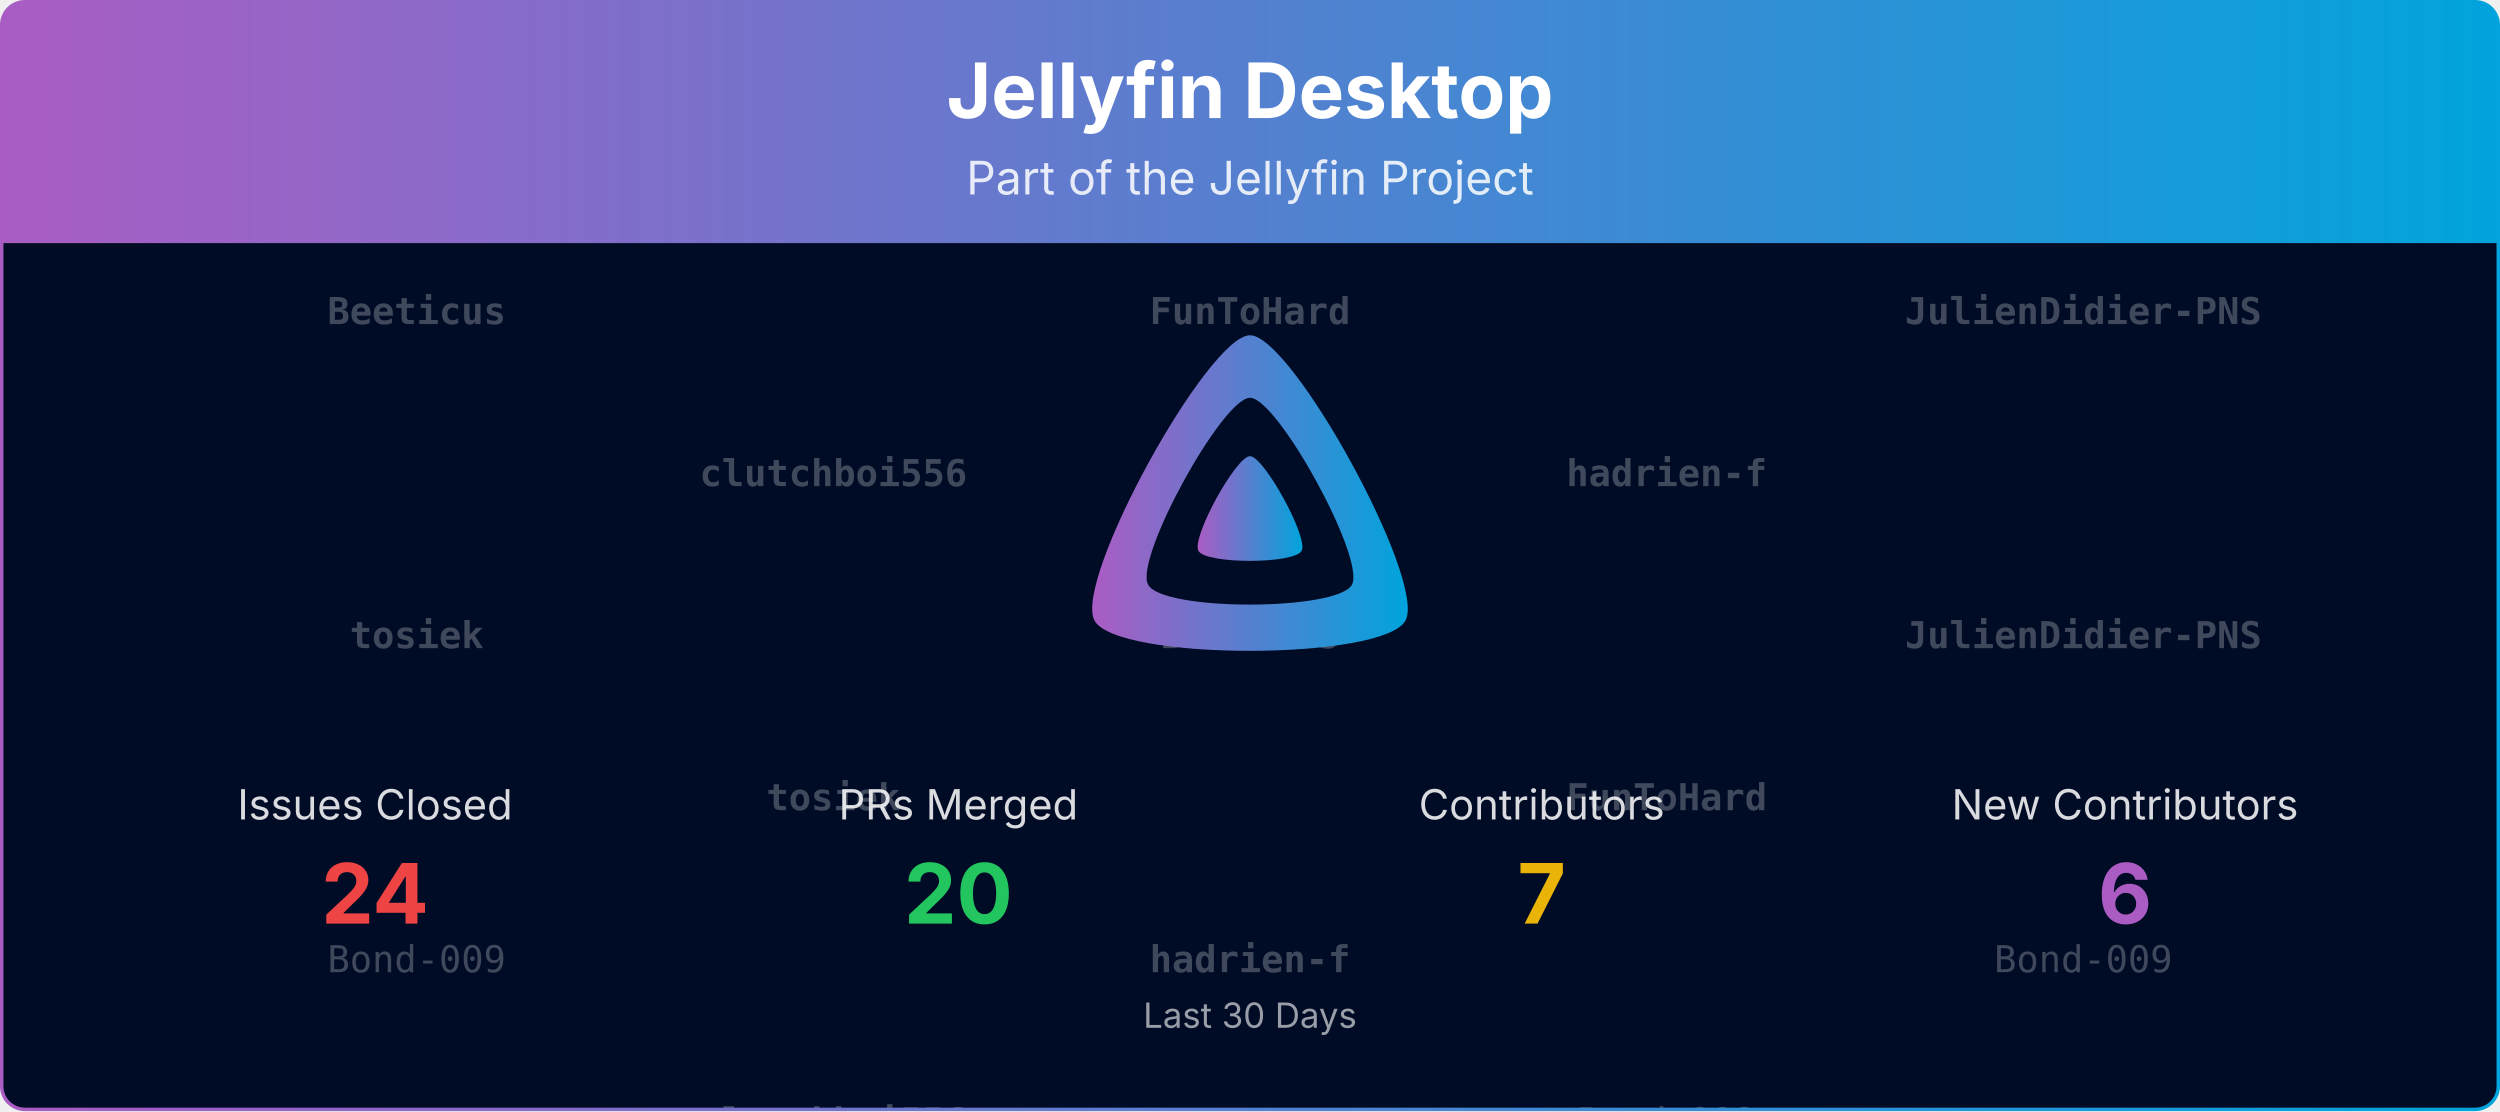
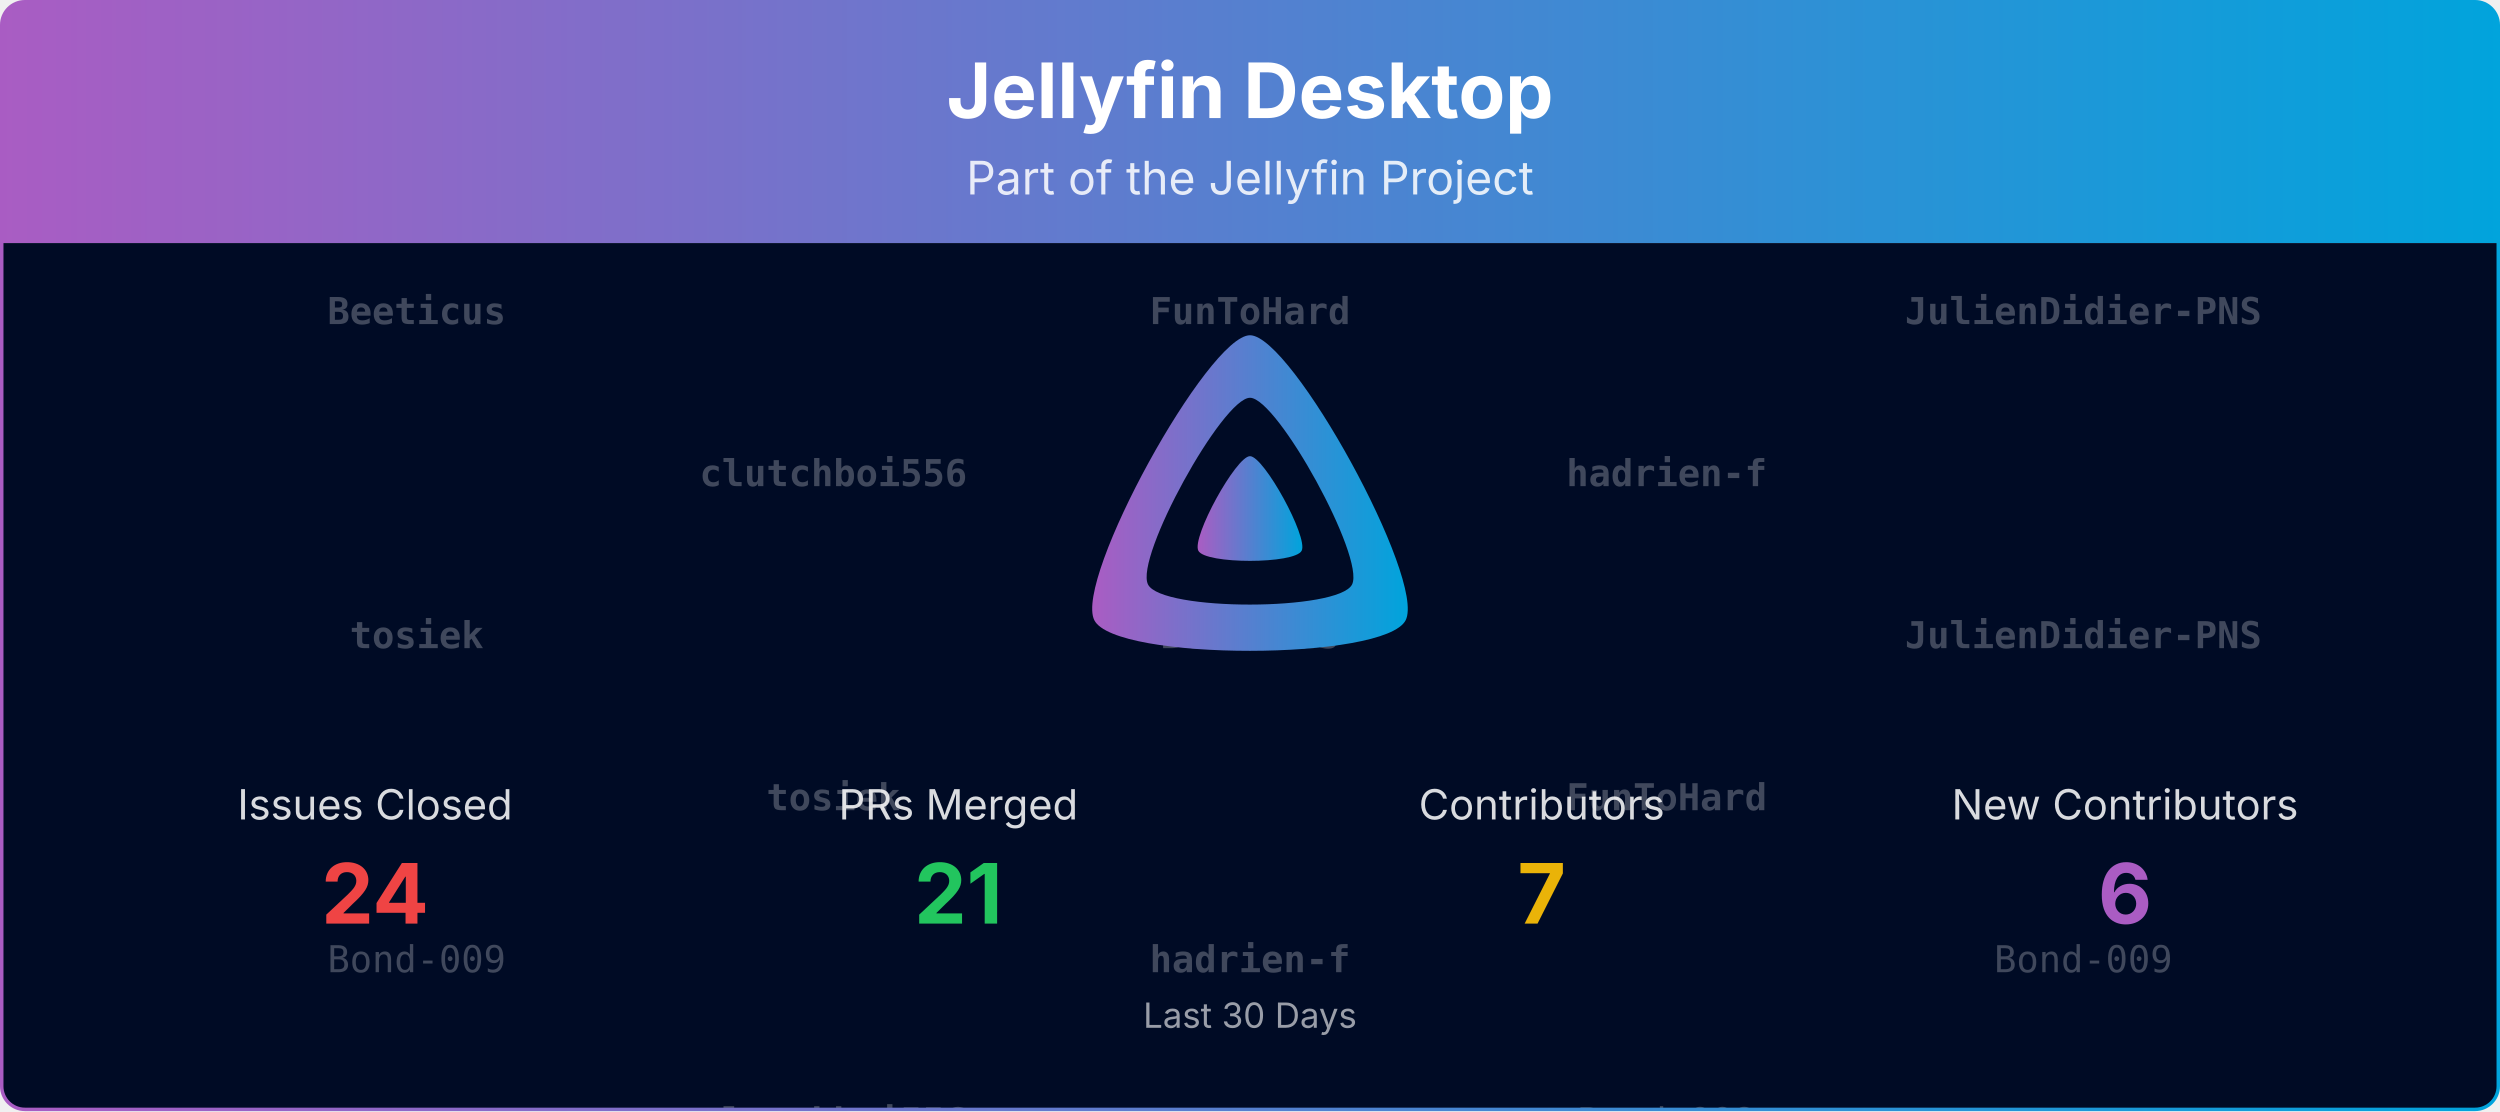
<svg xmlns="http://www.w3.org/2000/svg" viewBox="0 0 1080 480" width="100%" role="img" aria-label="Jellyfin Desktop">
  <defs>
    <linearGradient id="banner-jellyfin-desktop-grad" x1="0" y1="0" x2="1" y2="0">
      <stop offset="0%" stop-color="#AA5CC3" />
      <stop offset="100%" stop-color="#00A4DC" />
    </linearGradient>
    <clipPath id="banner-jellyfin-desktop-grad-clip">
      <rect x="0.75" y="0.75" width="1078.5" height="478.5" rx="10" ry="10" />
    </clipPath>
  </defs>
  <defs>
    <clipPath id="banner-jellyfin-desktop-grad-rain-clip">
      <rect x="0.75" y="105" width="1078.5" height="374.25" />
    </clipPath>
  </defs>
  <g clip-path="url(#banner-jellyfin-desktop-grad-clip)">
    <path d="M0.75,10.75 A10.0,10.0 0 0 1 10.75,0.75 L1069.25,0.75 A10.0,10.0 0 0 1 1079.25,10.75 L1079.25,105.00 L0.75,105.00 Z" fill="url(#banner-jellyfin-desktop-grad)" />
    <text x="540.0" y="51" text-anchor="middle" font-size="33" font-weight="700" font-family="Plus Jakarta Sans, system-ui, -apple-system, Segoe UI, sans-serif" fill="#ffffff">Jellyfin Desktop</text>
    <text x="540.0" y="84" text-anchor="middle" font-size="20" font-family="Plus Jakarta Sans, system-ui, -apple-system, Segoe UI, sans-serif" fill="#ffffff" opacity="0.85">Part of the Jellyfin Project</text>
    <rect x="0.75" y="105" width="1078.5" height="374.25" fill="#000b25" />
    <g opacity="0.25" clip-path="url(#banner-jellyfin-desktop-grad-rain-clip)" font-family="ui-monospace, SFMono-Regular, Menlo, Consolas, monospace" font-size="16" fill="#ffffff" text-anchor="middle">
      <g transform="translate(180.00,105)">
        <g>
          <animateTransform attributeName="transform" type="translate" values="0,-420;0,0" dur="10.00s" begin="-0.00s" repeatCount="indefinite" />
          <text y="35.0" font-weight="700">Beeticus</text>
          <text y="175.0" font-weight="700">tosiek</text>
          <text y="315.0">Bond-009</text>
          <text y="455.0" font-weight="700">Beeticus</text>
          <text y="595.0" font-weight="700">tosiek</text>
          <text y="735.0">Bond-009</text>
        </g>
      </g>
      <g transform="translate(540.00,105)">
        <g>
          <animateTransform attributeName="transform" type="translate" values="0,-420;0,0" dur="10.00s" begin="-1.91s" repeatCount="indefinite" />
          <text y="35.0" font-weight="700">FunToHard</text>
          <text y="175.0" font-weight="700">Beeticus</text>
          <text y="315.0" font-weight="700">hadrien-f</text>
          <text y="455.0" font-weight="700">FunToHard</text>
          <text y="595.0" font-weight="700">Beeticus</text>
          <text y="735.0" font-weight="700">hadrien-f</text>
        </g>
      </g>
      <g transform="translate(900.00,105)">
        <g>
          <animateTransform attributeName="transform" type="translate" values="0,-420;0,0" dur="10.00s" begin="-3.82s" repeatCount="indefinite" />
          <text y="35.0" font-weight="700">JulienDidier-PNS</text>
          <text y="175.0" font-weight="700">JulienDidier-PNS</text>
          <text y="315.0">Bond-009</text>
          <text y="455.0" font-weight="700">JulienDidier-PNS</text>
          <text y="595.0" font-weight="700">JulienDidier-PNS</text>
          <text y="735.0">Bond-009</text>
        </g>
      </g>
      <g transform="translate(360.00,105)">
        <g>
          <animateTransform attributeName="transform" type="translate" values="0,-420;0,0" dur="10.00s" begin="-5.73s" repeatCount="indefinite" />
          <text y="105.0" font-weight="700">clutchboi556</text>
          <text y="245.0" font-weight="700">tosiek</text>
          <text y="385.0" font-weight="700">clutchboi556</text>
          <text y="525.0" font-weight="700">clutchboi556</text>
          <text y="665.0" font-weight="700">tosiek</text>
          <text y="805.0" font-weight="700">clutchboi556</text>
        </g>
      </g>
      <g transform="translate(720.00,105)">
        <g>
          <animateTransform attributeName="transform" type="translate" values="0,-420;0,0" dur="10.00s" begin="-7.64s" repeatCount="indefinite" />
          <text y="105.0" font-weight="700">hadrien-f</text>
          <text y="245.0" font-weight="700">FunToHard</text>
          <text y="385.0">Bond-009</text>
          <text y="525.0" font-weight="700">hadrien-f</text>
          <text y="665.0" font-weight="700">FunToHard</text>
          <text y="805.0">Bond-009</text>
        </g>
      </g>
    </g>
    <g transform="translate(465.00,138.00) scale(0.29297)">
      <path fill="url(#banner-jellyfin-desktop-grad)" fill-rule="evenodd" d="M256,23.3c-61.6,0-259.8,359.4-229.6,420.1s429.3,60,459.2,0S317.6,23.3,256,23.3zM406.5,390.8c-19.6,39.3-281.1,39.8-300.9,0s110.1-275.3,150.4-275.3S426.1,351.4,406.5,390.8z" />
      <path fill="url(#banner-jellyfin-desktop-grad)" d="M256,201.6c-20.4,0-86.2,119.3-76.2,139.4s142.5,19.9,152.4,0S276.5,201.6,256,201.6z" />
    </g>
    <text x="162.0" y="354.0" text-anchor="middle" font-size="18" font-family="Plus Jakarta Sans, system-ui, -apple-system, Segoe UI, sans-serif" fill="#ffffff" opacity="0.85">Issues Closed</text>
    <text x="162.0" y="399.0" text-anchor="middle" font-size="36" font-weight="700" font-family="Plus Jakarta Sans, system-ui, -apple-system, Segoe UI, sans-serif" fill="#ef4444">24</text>
    <text x="414.0" y="354.0" text-anchor="middle" font-size="18" font-family="Plus Jakarta Sans, system-ui, -apple-system, Segoe UI, sans-serif" fill="#ffffff" opacity="0.85">PRs Merged</text>
-     <text x="414.0" y="399.0" text-anchor="middle" font-size="36" font-weight="700" font-family="Plus Jakarta Sans, system-ui, -apple-system, Segoe UI, sans-serif" fill="#22c55e">20</text>
+     <text x="414.0" y="399.0" text-anchor="middle" font-size="36" font-weight="700" font-family="Plus Jakarta Sans, system-ui, -apple-system, Segoe UI, sans-serif" fill="#22c55e">21</text>
    <text x="666.0" y="354.0" text-anchor="middle" font-size="18" font-family="Plus Jakarta Sans, system-ui, -apple-system, Segoe UI, sans-serif" fill="#ffffff" opacity="0.85">Contributors</text>
    <text x="666.0" y="399.0" text-anchor="middle" font-size="36" font-weight="700" font-family="Plus Jakarta Sans, system-ui, -apple-system, Segoe UI, sans-serif" fill="#eab308">7</text>
    <text x="918.0" y="354.0" text-anchor="middle" font-size="18" font-family="Plus Jakarta Sans, system-ui, -apple-system, Segoe UI, sans-serif" fill="#ffffff" opacity="0.85">New Contributors</text>
    <text x="918.0" y="399.0" text-anchor="middle" font-size="36" font-weight="700" font-family="Plus Jakarta Sans, system-ui, -apple-system, Segoe UI, sans-serif" fill="#AA5CC3">6</text>
    <text x="540.0" y="444.0" text-anchor="middle" font-size="15" font-family="Plus Jakarta Sans, system-ui, -apple-system, Segoe UI, sans-serif" fill="#ffffff" opacity="0.6">Last 30 Days</text>
  </g>
  <rect x="0.75" y="0.75" width="1078.5" height="478.5" rx="10" ry="10" fill="none" stroke="url(#banner-jellyfin-desktop-grad)" stroke-width="1.5" />
</svg>
